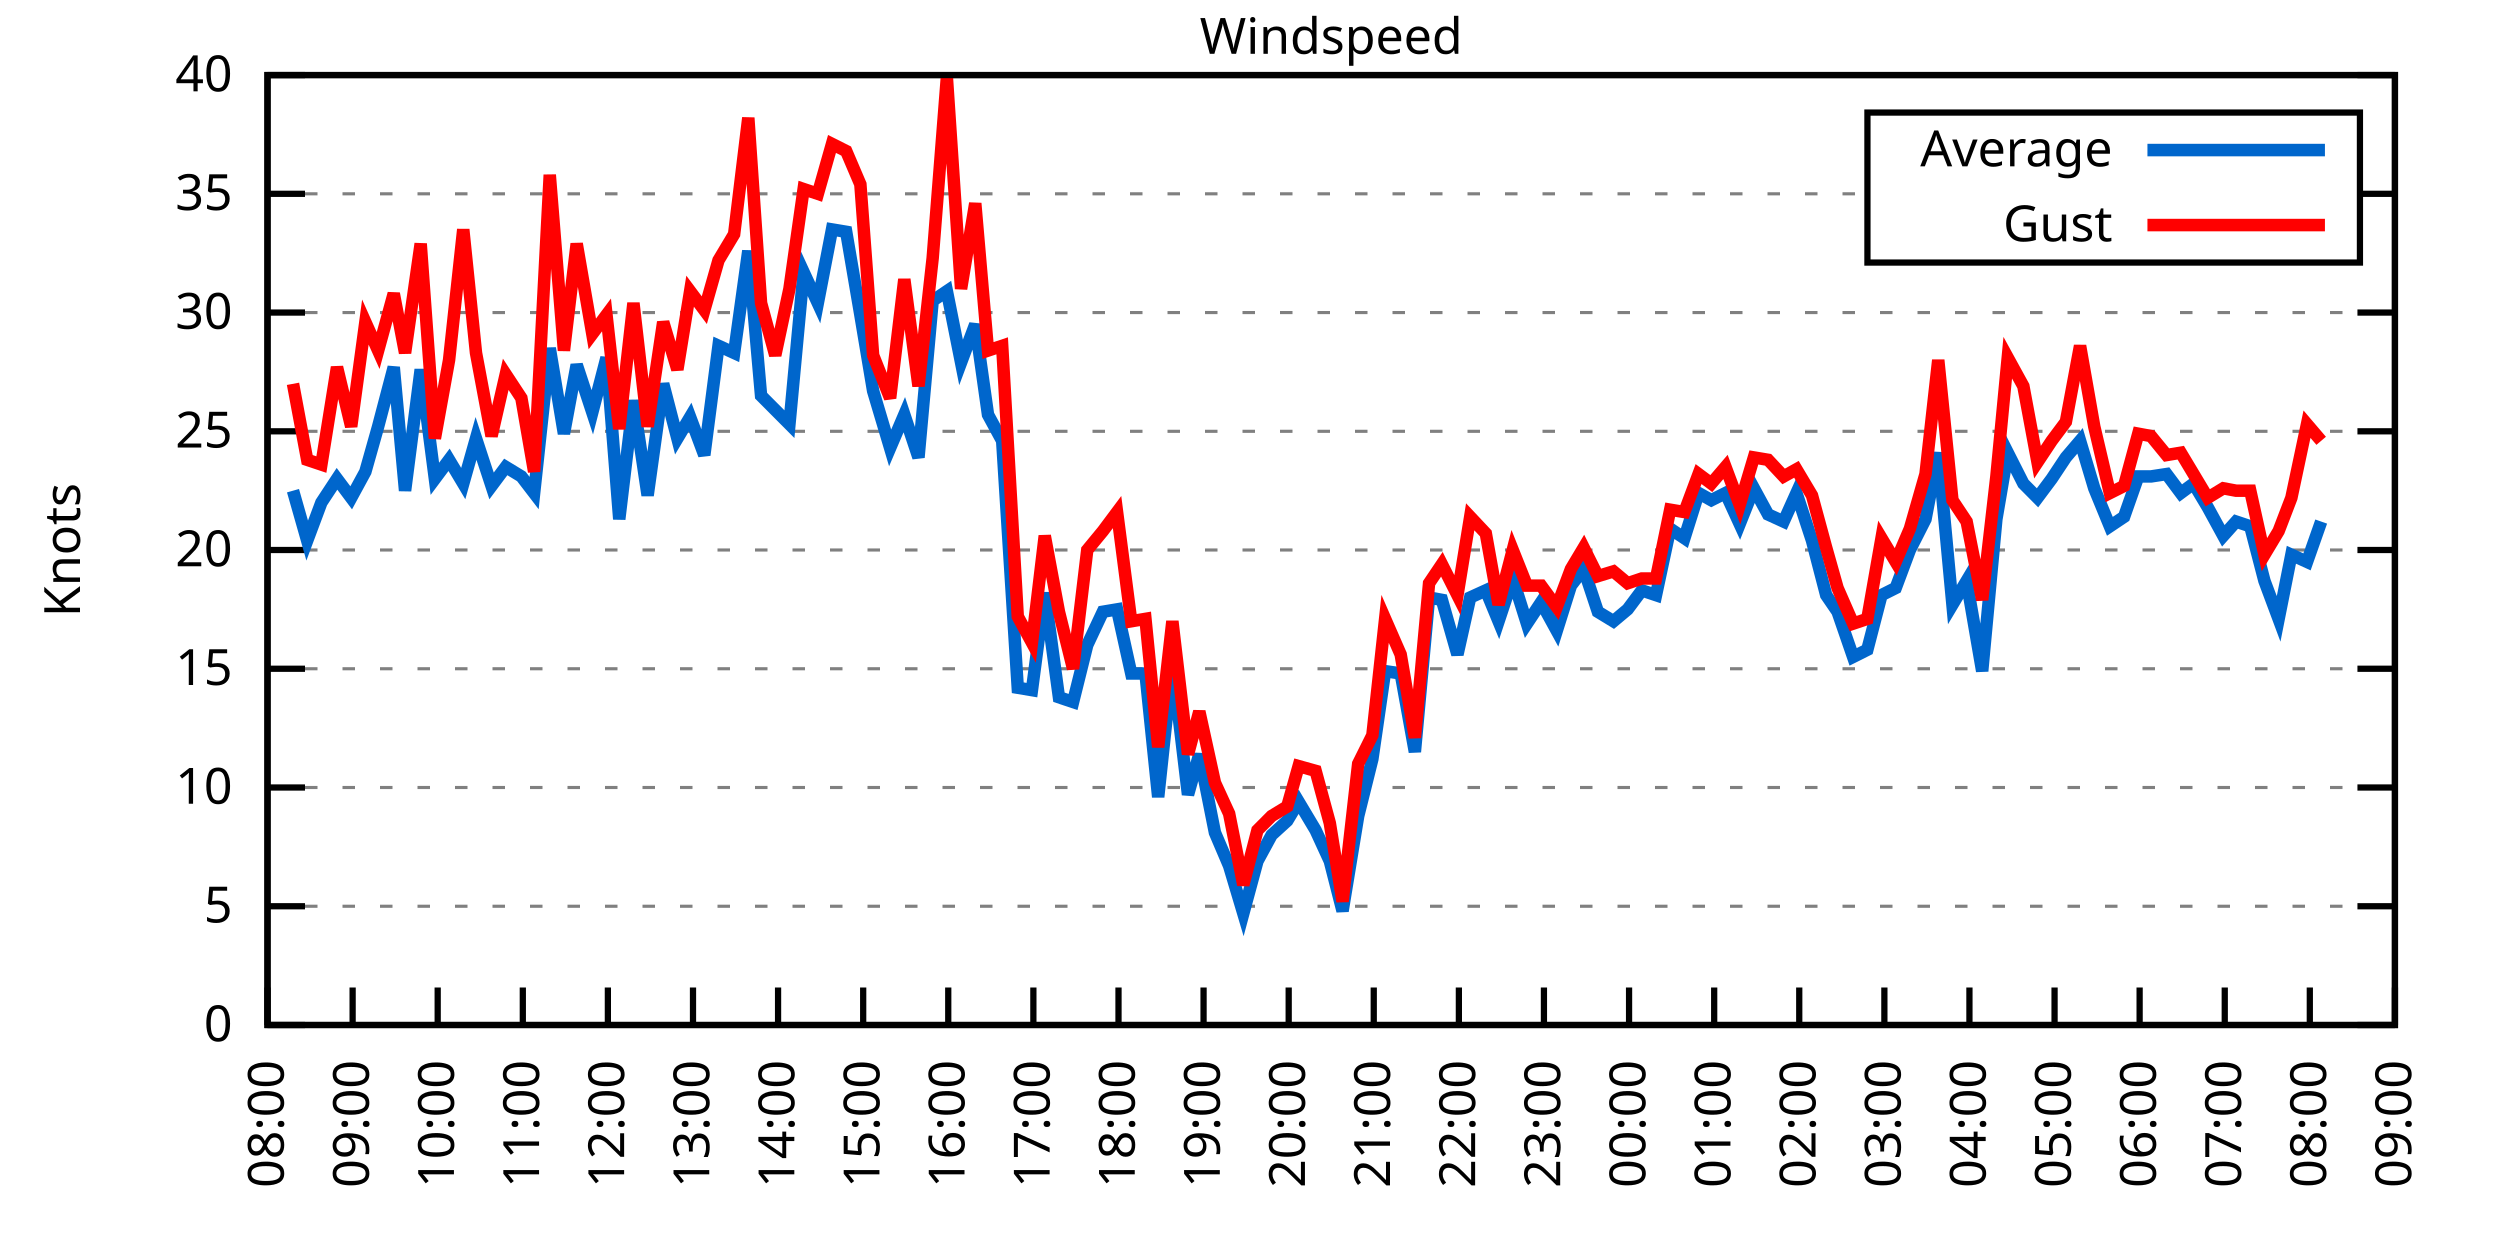
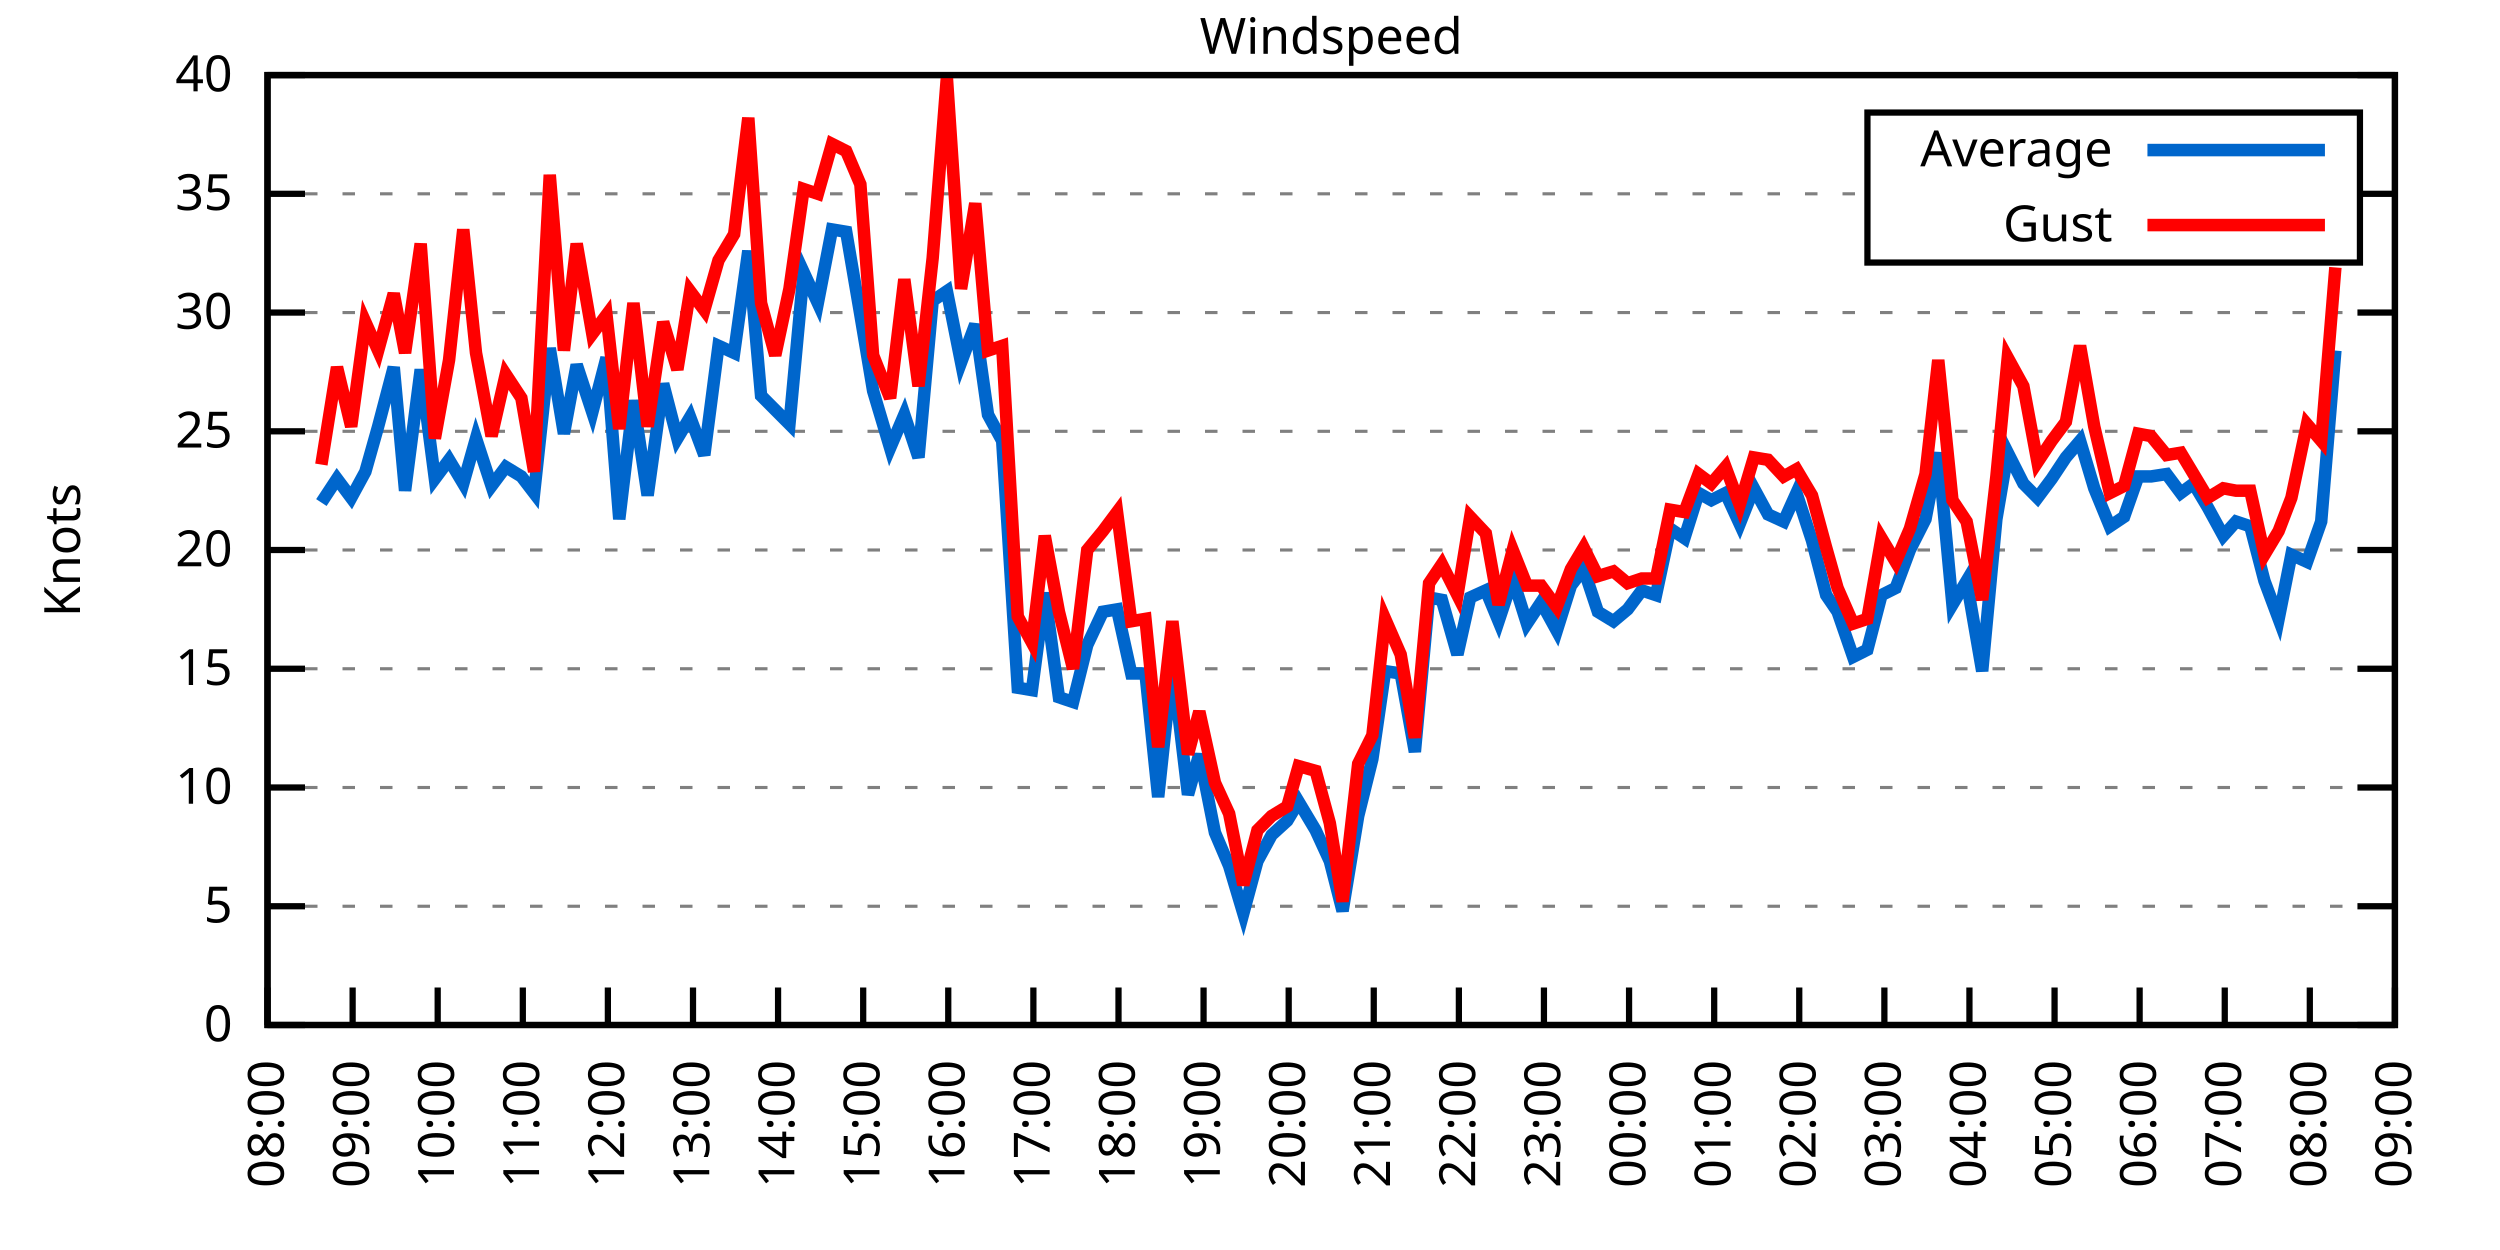
<svg xmlns="http://www.w3.org/2000/svg" xmlns:xlink="http://www.w3.org/1999/xlink" width="400" height="200" viewBox="0 0 400 200">
  <g id="gnuplot_canvas">
    <rect x="0" y="0" width="400" height="200" fill="none" />
    <defs>
      <circle id="gpDot" r="0.5" stroke-width="0.5" stroke="currentColor" />
      <path id="gpPt0" stroke-width="0.333" stroke="currentColor" d="M-1,0 h2 M0,-1 v2" />
      <path id="gpPt1" stroke-width="0.333" stroke="currentColor" d="M-1,-1 L1,1 M1,-1 L-1,1" />
      <path id="gpPt2" stroke-width="0.333" stroke="currentColor" d="M-1,0 L1,0 M0,-1 L0,1 M-1,-1 L1,1 M-1,1 L1,-1" />
      <rect id="gpPt3" stroke-width="0.333" stroke="currentColor" x="-1" y="-1" width="2" height="2" />
      <rect id="gpPt4" stroke-width="0.333" stroke="currentColor" fill="currentColor" x="-1" y="-1" width="2" height="2" />
      <circle id="gpPt5" stroke-width="0.333" stroke="currentColor" cx="0" cy="0" r="1" />
      <use xlink:href="#gpPt5" id="gpPt6" fill="currentColor" stroke="none" />
      <path id="gpPt7" stroke-width="0.333" stroke="currentColor" d="M0,-1.33 L-1.33,0.67 L1.33,0.67 z" />
      <use xlink:href="#gpPt7" id="gpPt8" fill="currentColor" stroke="none" />
      <use xlink:href="#gpPt7" id="gpPt9" stroke="currentColor" transform="rotate(180)" />
      <use xlink:href="#gpPt9" id="gpPt10" fill="currentColor" stroke="none" />
      <use xlink:href="#gpPt3" id="gpPt11" stroke="currentColor" transform="rotate(45)" />
      <use xlink:href="#gpPt11" id="gpPt12" fill="currentColor" stroke="none" />
      <path id="gpPt13" stroke-width="0.333" stroke="currentColor" d="M0,1.330 L1.265,0.411 L0.782,-1.067 L-0.782,-1.076 L-1.265,0.411 z" />
      <use xlink:href="#gpPt13" id="gpPt14" fill="currentColor" stroke="none" />
      <filter id="textbox" filterUnits="objectBoundingBox" x="0" y="0" height="1" width="1">
        <feFlood flood-color="white" flood-opacity="1" result="bgnd" />
        <feComposite in="SourceGraphic" in2="bgnd" operator="atop" />
      </filter>
      <filter id="greybox" filterUnits="objectBoundingBox" x="0" y="0" height="1" width="1">
        <feFlood flood-color="lightgrey" flood-opacity="1" result="grey" />
        <feComposite in="SourceGraphic" in2="grey" operator="atop" />
      </filter>
    </defs>
    <g fill="none" color="white" stroke="currentColor" stroke-width="1.00" stroke-linecap="butt" stroke-linejoin="miter">
</g>
    <g fill="none" color="black" stroke="currentColor" stroke-width="1.00" stroke-linecap="butt" stroke-linejoin="miter">
      <g stroke="none" shape-rendering="crispEdges">
        <polygon fill="rgb(255, 255, 255)" points="42.80,164.00 383.18,164.00 383.18,12.02 42.80,12.02 " />
      </g>
    </g>
    <g fill="none" color="black" stroke="currentColor" stroke-width="1.00" stroke-linecap="butt" stroke-linejoin="miter">
</g>
    <g fill="none" color="black" stroke="black" stroke-width="0.50" stroke-linecap="butt" stroke-linejoin="miter">
</g>
    <g fill="none" color="gray" stroke="currentColor" stroke-width="0.50" stroke-linecap="butt" stroke-linejoin="miter">
      <path stroke="gray" stroke-dasharray="2,4" class="gridline" d="M42.80,164.00 L383.19,164.00  " />
    </g>
    <g fill="none" color="gray" stroke="gray" stroke-width="1.00" stroke-linecap="butt" stroke-linejoin="miter">
</g>
    <g fill="none" color="black" stroke="currentColor" stroke-width="1.00" stroke-linecap="butt" stroke-linejoin="miter">
      <path stroke="black" d="M42.80,164.00 L48.80,164.00 M383.19,164.00 L377.19,164.00  " />
      <g transform="translate(37.20,166.60)" stroke="none" fill="black" font-family="Sans" font-size="8.00" text-anchor="end">
        <text>
          <tspan font-family="Sans"> 0</tspan>
        </text>
      </g>
    </g>
    <g fill="none" color="black" stroke="currentColor" stroke-width="1.00" stroke-linecap="butt" stroke-linejoin="miter">
</g>
    <g fill="none" color="black" stroke="black" stroke-width="0.50" stroke-linecap="butt" stroke-linejoin="miter">
</g>
    <g fill="none" color="gray" stroke="currentColor" stroke-width="0.50" stroke-linecap="butt" stroke-linejoin="miter">
      <path stroke="gray" stroke-dasharray="2,4" class="gridline" d="M42.80,145.00 L383.19,145.00  " />
    </g>
    <g fill="none" color="gray" stroke="gray" stroke-width="1.00" stroke-linecap="butt" stroke-linejoin="miter">
</g>
    <g fill="none" color="black" stroke="currentColor" stroke-width="1.00" stroke-linecap="butt" stroke-linejoin="miter">
      <path stroke="black" d="M42.80,145.00 L48.80,145.00 M383.19,145.00 L377.19,145.00  " />
      <g transform="translate(37.20,147.60)" stroke="none" fill="black" font-family="Sans" font-size="8.00" text-anchor="end">
        <text>
          <tspan font-family="Sans"> 5</tspan>
        </text>
      </g>
    </g>
    <g fill="none" color="black" stroke="currentColor" stroke-width="1.00" stroke-linecap="butt" stroke-linejoin="miter">
</g>
    <g fill="none" color="black" stroke="black" stroke-width="0.50" stroke-linecap="butt" stroke-linejoin="miter">
</g>
    <g fill="none" color="gray" stroke="currentColor" stroke-width="0.50" stroke-linecap="butt" stroke-linejoin="miter">
      <path stroke="gray" stroke-dasharray="2,4" class="gridline" d="M42.80,126.00 L383.19,126.00  " />
    </g>
    <g fill="none" color="gray" stroke="gray" stroke-width="1.00" stroke-linecap="butt" stroke-linejoin="miter">
</g>
    <g fill="none" color="black" stroke="currentColor" stroke-width="1.00" stroke-linecap="butt" stroke-linejoin="miter">
      <path stroke="black" d="M42.80,126.00 L48.80,126.00 M383.19,126.00 L377.19,126.00  " />
      <g transform="translate(37.20,128.60)" stroke="none" fill="black" font-family="Sans" font-size="8.00" text-anchor="end">
        <text>
          <tspan font-family="Sans"> 10</tspan>
        </text>
      </g>
    </g>
    <g fill="none" color="black" stroke="currentColor" stroke-width="1.00" stroke-linecap="butt" stroke-linejoin="miter">
</g>
    <g fill="none" color="black" stroke="black" stroke-width="0.50" stroke-linecap="butt" stroke-linejoin="miter">
</g>
    <g fill="none" color="gray" stroke="currentColor" stroke-width="0.50" stroke-linecap="butt" stroke-linejoin="miter">
      <path stroke="gray" stroke-dasharray="2,4" class="gridline" d="M42.80,107.00 L383.19,107.00  " />
    </g>
    <g fill="none" color="gray" stroke="gray" stroke-width="1.00" stroke-linecap="butt" stroke-linejoin="miter">
</g>
    <g fill="none" color="black" stroke="currentColor" stroke-width="1.00" stroke-linecap="butt" stroke-linejoin="miter">
      <path stroke="black" d="M42.80,107.00 L48.80,107.00 M383.19,107.00 L377.19,107.00  " />
      <g transform="translate(37.20,109.60)" stroke="none" fill="black" font-family="Sans" font-size="8.00" text-anchor="end">
        <text>
          <tspan font-family="Sans"> 15</tspan>
        </text>
      </g>
    </g>
    <g fill="none" color="black" stroke="currentColor" stroke-width="1.00" stroke-linecap="butt" stroke-linejoin="miter">
</g>
    <g fill="none" color="black" stroke="black" stroke-width="0.50" stroke-linecap="butt" stroke-linejoin="miter">
</g>
    <g fill="none" color="gray" stroke="currentColor" stroke-width="0.50" stroke-linecap="butt" stroke-linejoin="miter">
      <path stroke="gray" stroke-dasharray="2,4" class="gridline" d="M42.80,88.00 L383.19,88.00  " />
    </g>
    <g fill="none" color="gray" stroke="gray" stroke-width="1.00" stroke-linecap="butt" stroke-linejoin="miter">
</g>
    <g fill="none" color="black" stroke="currentColor" stroke-width="1.00" stroke-linecap="butt" stroke-linejoin="miter">
      <path stroke="black" d="M42.80,88.00 L48.80,88.00 M383.19,88.00 L377.19,88.00  " />
      <g transform="translate(37.20,90.60)" stroke="none" fill="black" font-family="Sans" font-size="8.00" text-anchor="end">
        <text>
          <tspan font-family="Sans"> 20</tspan>
        </text>
      </g>
    </g>
    <g fill="none" color="black" stroke="currentColor" stroke-width="1.00" stroke-linecap="butt" stroke-linejoin="miter">
</g>
    <g fill="none" color="black" stroke="black" stroke-width="0.50" stroke-linecap="butt" stroke-linejoin="miter">
</g>
    <g fill="none" color="gray" stroke="currentColor" stroke-width="0.50" stroke-linecap="butt" stroke-linejoin="miter">
      <path stroke="gray" stroke-dasharray="2,4" class="gridline" d="M42.80,69.01 L383.19,69.01  " />
    </g>
    <g fill="none" color="gray" stroke="gray" stroke-width="1.00" stroke-linecap="butt" stroke-linejoin="miter">
</g>
    <g fill="none" color="black" stroke="currentColor" stroke-width="1.00" stroke-linecap="butt" stroke-linejoin="miter">
      <path stroke="black" d="M42.80,69.01 L48.80,69.01 M383.19,69.01 L377.19,69.01  " />
      <g transform="translate(37.20,71.61)" stroke="none" fill="black" font-family="Sans" font-size="8.00" text-anchor="end">
        <text>
          <tspan font-family="Sans"> 25</tspan>
        </text>
      </g>
    </g>
    <g fill="none" color="black" stroke="currentColor" stroke-width="1.00" stroke-linecap="butt" stroke-linejoin="miter">
</g>
    <g fill="none" color="black" stroke="black" stroke-width="0.50" stroke-linecap="butt" stroke-linejoin="miter">
</g>
    <g fill="none" color="gray" stroke="currentColor" stroke-width="0.50" stroke-linecap="butt" stroke-linejoin="miter">
      <path stroke="gray" stroke-dasharray="2,4" class="gridline" d="M42.80,50.01 L383.19,50.01  " />
    </g>
    <g fill="none" color="gray" stroke="gray" stroke-width="1.00" stroke-linecap="butt" stroke-linejoin="miter">
</g>
    <g fill="none" color="black" stroke="currentColor" stroke-width="1.00" stroke-linecap="butt" stroke-linejoin="miter">
      <path stroke="black" d="M42.80,50.01 L48.80,50.01 M383.19,50.01 L377.19,50.01  " />
      <g transform="translate(37.20,52.61)" stroke="none" fill="black" font-family="Sans" font-size="8.00" text-anchor="end">
        <text>
          <tspan font-family="Sans"> 30</tspan>
        </text>
      </g>
    </g>
    <g fill="none" color="black" stroke="currentColor" stroke-width="1.00" stroke-linecap="butt" stroke-linejoin="miter">
</g>
    <g fill="none" color="black" stroke="black" stroke-width="0.50" stroke-linecap="butt" stroke-linejoin="miter">
</g>
    <g fill="none" color="gray" stroke="currentColor" stroke-width="0.50" stroke-linecap="butt" stroke-linejoin="miter">
      <path stroke="gray" stroke-dasharray="2,4" class="gridline" d="M42.80,31.01 L298.79,31.01 M377.59,31.01 L383.19,31.01  " />
    </g>
    <g fill="none" color="gray" stroke="gray" stroke-width="1.00" stroke-linecap="butt" stroke-linejoin="miter">
</g>
    <g fill="none" color="black" stroke="currentColor" stroke-width="1.00" stroke-linecap="butt" stroke-linejoin="miter">
      <path stroke="black" d="M42.80,31.01 L48.80,31.01 M383.19,31.01 L377.19,31.01  " />
      <g transform="translate(37.20,33.61)" stroke="none" fill="black" font-family="Sans" font-size="8.00" text-anchor="end">
        <text>
          <tspan font-family="Sans"> 35</tspan>
        </text>
      </g>
    </g>
    <g fill="none" color="black" stroke="currentColor" stroke-width="1.00" stroke-linecap="butt" stroke-linejoin="miter">
</g>
    <g fill="none" color="black" stroke="black" stroke-width="0.50" stroke-linecap="butt" stroke-linejoin="miter">
</g>
    <g fill="none" color="gray" stroke="currentColor" stroke-width="0.50" stroke-linecap="butt" stroke-linejoin="miter">
      <path stroke="gray" stroke-dasharray="2,4" class="gridline" d="M42.80,12.01 L383.19,12.01  " />
    </g>
    <g fill="none" color="gray" stroke="gray" stroke-width="1.00" stroke-linecap="butt" stroke-linejoin="miter">
</g>
    <g fill="none" color="black" stroke="currentColor" stroke-width="1.00" stroke-linecap="butt" stroke-linejoin="miter">
      <path stroke="black" d="M42.80,12.01 L48.80,12.01 M383.19,12.01 L377.19,12.01  " />
      <g transform="translate(37.20,14.61)" stroke="none" fill="black" font-family="Sans" font-size="8.00" text-anchor="end">
        <text>
          <tspan font-family="Sans"> 40</tspan>
        </text>
      </g>
    </g>
    <g fill="none" color="black" stroke="currentColor" stroke-width="1.00" stroke-linecap="butt" stroke-linejoin="miter">
      <path stroke="black" d="M42.80,164.00 L42.80,158.00  " />
      <g transform="translate(45.40,169.60) rotate(270.00)" stroke="none" fill="black" font-family="Sans" font-size="8.00" text-anchor="end">
        <text>
          <tspan font-family="Sans">08:00</tspan>
        </text>
      </g>
    </g>
    <g fill="none" color="black" stroke="currentColor" stroke-width="1.00" stroke-linecap="butt" stroke-linejoin="miter">
      <path stroke="black" d="M56.42,164.00 L56.42,158.00  " />
      <g transform="translate(59.02,169.60) rotate(270.00)" stroke="none" fill="black" font-family="Sans" font-size="8.00" text-anchor="end">
        <text>
          <tspan font-family="Sans">09:00</tspan>
        </text>
      </g>
    </g>
    <g fill="none" color="black" stroke="currentColor" stroke-width="1.00" stroke-linecap="butt" stroke-linejoin="miter">
      <path stroke="black" d="M70.03,164.00 L70.03,158.00  " />
      <g transform="translate(72.63,169.60) rotate(270.00)" stroke="none" fill="black" font-family="Sans" font-size="8.00" text-anchor="end">
        <text>
          <tspan font-family="Sans">10:00</tspan>
        </text>
      </g>
    </g>
    <g fill="none" color="black" stroke="currentColor" stroke-width="1.00" stroke-linecap="butt" stroke-linejoin="miter">
      <path stroke="black" d="M83.65,164.00 L83.65,158.00  " />
      <g transform="translate(86.25,169.60) rotate(270.00)" stroke="none" fill="black" font-family="Sans" font-size="8.00" text-anchor="end">
        <text>
          <tspan font-family="Sans">11:00</tspan>
        </text>
      </g>
    </g>
    <g fill="none" color="black" stroke="currentColor" stroke-width="1.00" stroke-linecap="butt" stroke-linejoin="miter">
      <path stroke="black" d="M97.26,164.00 L97.26,158.00  " />
      <g transform="translate(99.86,169.60) rotate(270.00)" stroke="none" fill="black" font-family="Sans" font-size="8.00" text-anchor="end">
        <text>
          <tspan font-family="Sans">12:00</tspan>
        </text>
      </g>
    </g>
    <g fill="none" color="black" stroke="currentColor" stroke-width="1.00" stroke-linecap="butt" stroke-linejoin="miter">
      <path stroke="black" d="M110.88,164.00 L110.88,158.00  " />
      <g transform="translate(113.48,169.60) rotate(270.00)" stroke="none" fill="black" font-family="Sans" font-size="8.00" text-anchor="end">
        <text>
          <tspan font-family="Sans">13:00</tspan>
        </text>
      </g>
    </g>
    <g fill="none" color="black" stroke="currentColor" stroke-width="1.00" stroke-linecap="butt" stroke-linejoin="miter">
      <path stroke="black" d="M124.49,164.00 L124.49,158.00  " />
      <g transform="translate(127.09,169.60) rotate(270.00)" stroke="none" fill="black" font-family="Sans" font-size="8.00" text-anchor="end">
        <text>
          <tspan font-family="Sans">14:00</tspan>
        </text>
      </g>
    </g>
    <g fill="none" color="black" stroke="currentColor" stroke-width="1.00" stroke-linecap="butt" stroke-linejoin="miter">
      <path stroke="black" d="M138.11,164.00 L138.11,158.00  " />
      <g transform="translate(140.71,169.60) rotate(270.00)" stroke="none" fill="black" font-family="Sans" font-size="8.00" text-anchor="end">
        <text>
          <tspan font-family="Sans">15:00</tspan>
        </text>
      </g>
    </g>
    <g fill="none" color="black" stroke="currentColor" stroke-width="1.00" stroke-linecap="butt" stroke-linejoin="miter">
      <path stroke="black" d="M151.72,164.00 L151.72,158.00  " />
      <g transform="translate(154.32,169.60) rotate(270.00)" stroke="none" fill="black" font-family="Sans" font-size="8.00" text-anchor="end">
        <text>
          <tspan font-family="Sans">16:00</tspan>
        </text>
      </g>
    </g>
    <g fill="none" color="black" stroke="currentColor" stroke-width="1.00" stroke-linecap="butt" stroke-linejoin="miter">
      <path stroke="black" d="M165.34,164.00 L165.34,158.00  " />
      <g transform="translate(167.94,169.60) rotate(270.00)" stroke="none" fill="black" font-family="Sans" font-size="8.00" text-anchor="end">
        <text>
          <tspan font-family="Sans">17:00</tspan>
        </text>
      </g>
    </g>
    <g fill="none" color="black" stroke="currentColor" stroke-width="1.00" stroke-linecap="butt" stroke-linejoin="miter">
      <path stroke="black" d="M178.96,164.00 L178.96,158.00  " />
      <g transform="translate(181.56,169.60) rotate(270.00)" stroke="none" fill="black" font-family="Sans" font-size="8.00" text-anchor="end">
        <text>
          <tspan font-family="Sans">18:00</tspan>
        </text>
      </g>
    </g>
    <g fill="none" color="black" stroke="currentColor" stroke-width="1.00" stroke-linecap="butt" stroke-linejoin="miter">
      <path stroke="black" d="M192.57,164.00 L192.57,158.00  " />
      <g transform="translate(195.17,169.60) rotate(270.00)" stroke="none" fill="black" font-family="Sans" font-size="8.00" text-anchor="end">
        <text>
          <tspan font-family="Sans">19:00</tspan>
        </text>
      </g>
    </g>
    <g fill="none" color="black" stroke="currentColor" stroke-width="1.00" stroke-linecap="butt" stroke-linejoin="miter">
      <path stroke="black" d="M206.19,164.00 L206.19,158.00  " />
      <g transform="translate(208.79,169.60) rotate(270.00)" stroke="none" fill="black" font-family="Sans" font-size="8.00" text-anchor="end">
        <text>
          <tspan font-family="Sans">20:00</tspan>
        </text>
      </g>
    </g>
    <g fill="none" color="black" stroke="currentColor" stroke-width="1.00" stroke-linecap="butt" stroke-linejoin="miter">
      <path stroke="black" d="M219.80,164.00 L219.80,158.00  " />
      <g transform="translate(222.40,169.60) rotate(270.00)" stroke="none" fill="black" font-family="Sans" font-size="8.00" text-anchor="end">
        <text>
          <tspan font-family="Sans">21:00</tspan>
        </text>
      </g>
    </g>
    <g fill="none" color="black" stroke="currentColor" stroke-width="1.00" stroke-linecap="butt" stroke-linejoin="miter">
      <path stroke="black" d="M233.42,164.00 L233.42,158.00  " />
      <g transform="translate(236.02,169.60) rotate(270.00)" stroke="none" fill="black" font-family="Sans" font-size="8.00" text-anchor="end">
        <text>
          <tspan font-family="Sans">22:00</tspan>
        </text>
      </g>
    </g>
    <g fill="none" color="black" stroke="currentColor" stroke-width="1.00" stroke-linecap="butt" stroke-linejoin="miter">
      <path stroke="black" d="M247.03,164.00 L247.03,158.00  " />
      <g transform="translate(249.63,169.60) rotate(270.00)" stroke="none" fill="black" font-family="Sans" font-size="8.00" text-anchor="end">
        <text>
          <tspan font-family="Sans">23:00</tspan>
        </text>
      </g>
    </g>
    <g fill="none" color="black" stroke="currentColor" stroke-width="1.00" stroke-linecap="butt" stroke-linejoin="miter">
      <path stroke="black" d="M260.65,164.00 L260.65,158.00  " />
      <g transform="translate(263.25,169.60) rotate(270.00)" stroke="none" fill="black" font-family="Sans" font-size="8.00" text-anchor="end">
        <text>
          <tspan font-family="Sans">00:00</tspan>
        </text>
      </g>
    </g>
    <g fill="none" color="black" stroke="currentColor" stroke-width="1.00" stroke-linecap="butt" stroke-linejoin="miter">
      <path stroke="black" d="M274.27,164.00 L274.27,158.00  " />
      <g transform="translate(276.87,169.60) rotate(270.00)" stroke="none" fill="black" font-family="Sans" font-size="8.00" text-anchor="end">
        <text>
          <tspan font-family="Sans">01:00</tspan>
        </text>
      </g>
    </g>
    <g fill="none" color="black" stroke="currentColor" stroke-width="1.00" stroke-linecap="butt" stroke-linejoin="miter">
      <path stroke="black" d="M287.88,164.00 L287.88,158.00  " />
      <g transform="translate(290.48,169.60) rotate(270.00)" stroke="none" fill="black" font-family="Sans" font-size="8.00" text-anchor="end">
        <text>
          <tspan font-family="Sans">02:00</tspan>
        </text>
      </g>
    </g>
    <g fill="none" color="black" stroke="currentColor" stroke-width="1.00" stroke-linecap="butt" stroke-linejoin="miter">
      <path stroke="black" d="M301.50,164.00 L301.50,158.00  " />
      <g transform="translate(304.10,169.60) rotate(270.00)" stroke="none" fill="black" font-family="Sans" font-size="8.00" text-anchor="end">
        <text>
          <tspan font-family="Sans">03:00</tspan>
        </text>
      </g>
    </g>
    <g fill="none" color="black" stroke="currentColor" stroke-width="1.00" stroke-linecap="butt" stroke-linejoin="miter">
      <path stroke="black" d="M315.11,164.00 L315.11,158.00  " />
      <g transform="translate(317.71,169.60) rotate(270.00)" stroke="none" fill="black" font-family="Sans" font-size="8.00" text-anchor="end">
        <text>
          <tspan font-family="Sans">04:00</tspan>
        </text>
      </g>
    </g>
    <g fill="none" color="black" stroke="currentColor" stroke-width="1.00" stroke-linecap="butt" stroke-linejoin="miter">
      <path stroke="black" d="M328.73,164.00 L328.73,158.00  " />
      <g transform="translate(331.33,169.60) rotate(270.00)" stroke="none" fill="black" font-family="Sans" font-size="8.00" text-anchor="end">
        <text>
          <tspan font-family="Sans">05:00</tspan>
        </text>
      </g>
    </g>
    <g fill="none" color="black" stroke="currentColor" stroke-width="1.00" stroke-linecap="butt" stroke-linejoin="miter">
      <path stroke="black" d="M342.34,164.00 L342.34,158.00  " />
      <g transform="translate(344.94,169.60) rotate(270.00)" stroke="none" fill="black" font-family="Sans" font-size="8.00" text-anchor="end">
        <text>
          <tspan font-family="Sans">06:00</tspan>
        </text>
      </g>
    </g>
    <g fill="none" color="black" stroke="currentColor" stroke-width="1.00" stroke-linecap="butt" stroke-linejoin="miter">
      <path stroke="black" d="M355.96,164.00 L355.96,158.00  " />
      <g transform="translate(358.56,169.60) rotate(270.00)" stroke="none" fill="black" font-family="Sans" font-size="8.00" text-anchor="end">
        <text>
          <tspan font-family="Sans">07:00</tspan>
        </text>
      </g>
    </g>
    <g fill="none" color="black" stroke="currentColor" stroke-width="1.00" stroke-linecap="butt" stroke-linejoin="miter">
      <path stroke="black" d="M369.57,164.00 L369.57,158.00  " />
      <g transform="translate(372.17,169.60) rotate(270.00)" stroke="none" fill="black" font-family="Sans" font-size="8.00" text-anchor="end">
        <text>
          <tspan font-family="Sans">08:00</tspan>
        </text>
      </g>
    </g>
    <g fill="none" color="black" stroke="currentColor" stroke-width="1.00" stroke-linecap="butt" stroke-linejoin="miter">
      <path stroke="black" d="M383.19,164.00 L383.19,158.00  " />
      <g transform="translate(385.79,169.60) rotate(270.00)" stroke="none" fill="black" font-family="Sans" font-size="8.00" text-anchor="end">
        <text>
          <tspan font-family="Sans">09:00</tspan>
        </text>
      </g>
    </g>
    <g fill="none" color="black" stroke="currentColor" stroke-width="1.00" stroke-linecap="butt" stroke-linejoin="miter">
</g>
    <g fill="none" color="black" stroke="currentColor" stroke-width="1.00" stroke-linecap="butt" stroke-linejoin="miter">
      <path stroke="black" d="M42.80,12.01 L42.80,164.00 L383.19,164.00 L383.19,12.01 L42.80,12.01 Z  " />
    </g>
    <g fill="none" color="black" stroke="currentColor" stroke-width="1.00" stroke-linecap="butt" stroke-linejoin="miter">
</g>
    <g fill="none" color="black" stroke="currentColor" stroke-width="1.00" stroke-linecap="butt" stroke-linejoin="miter">
      <path stroke="black" d="M298.79,42.01 L298.79,18.01 L377.59,18.01 L377.59,42.01 L298.79,42.01 Z  " />
    </g>
    <g id="Windspeed_plot_1">
      <g fill="none" color="white" stroke="black" stroke-width="2.00" stroke-linecap="butt" stroke-linejoin="miter">
</g>
      <g fill="none" color="black" stroke="currentColor" stroke-width="2.00" stroke-linecap="butt" stroke-linejoin="miter">
        <g transform="translate(337.99,26.61)" stroke="none" fill="black" font-family="Sans" font-size="8.00" text-anchor="end">
          <text>
            <tspan font-family="Sans">Average</tspan>
          </text>
        </g>
      </g>
      <g fill="none" color="black" stroke="currentColor" stroke-width="2.00" stroke-linecap="butt" stroke-linejoin="miter">
-         <path stroke="rgb(  0, 102, 204)" d="M343.59,24.01 L371.99,24.01 M46.88,78.51 L49.15,86.49 L51.42,80.41 L53.92,76.61 L56.19,79.65 L58.46,75.47   L60.50,68.25 L63.00,58.75 L64.81,78.51 L67.31,59.13 L69.58,76.61 L71.85,73.57 L74.12,77.37 L76.16,70.15   L78.65,77.75 L80.92,74.71 L83.42,76.23 L85.46,78.89 L87.96,55.71 L90.23,69.39 L92.27,58.37 L94.77,65.97   L97.04,57.23 L99.08,83.07 L101.35,64.07 L103.62,79.27 L106.11,61.41 L108.38,70.15 L110.42,66.73 L112.69,72.81   L114.96,55.33 L117.46,56.47 L119.73,40.13 L121.77,63.31 L124.04,65.59 L126.31,67.87 L128.58,43.55 L130.85,48.49   L133.12,36.71 L135.39,37.09 L137.66,50.39 L139.70,62.55 L142.42,71.67 L144.69,66.35 L146.96,73.19 L149.23,48.11   L151.50,46.59 L153.77,57.99 L156.04,51.91 L158.08,66.35 L160.35,70.53 L162.84,110.04 L165.11,110.42 L167.16,94.84   L169.43,111.56 L171.69,112.32 L173.96,103.20 L176.46,97.88 L178.73,97.50 L181.00,107.76 L183.27,107.76 L185.31,127.52   L187.58,106.24 L190.08,127.14 L191.89,120.68 L194.39,133.22 L196.66,138.54 L198.93,146.14 L201.19,137.78 L203.46,133.60   L205.96,131.32 L207.78,128.28 L210.50,132.84 L212.77,137.78 L214.81,145.76 L217.31,130.56 L219.58,121.44 L221.62,107.38   L224.11,107.76 L226.38,120.30 L228.65,95.60 L230.70,95.98 L233.19,104.72 L235.23,95.60 L237.73,94.46 L239.77,99.40   L242.04,92.56 L244.31,99.78 L246.58,96.36 L249.08,100.92 L251.35,93.70 L253.39,91.04 L255.66,97.88 L258.15,99.40   L260.42,97.50 L262.69,94.46 L264.96,95.22 L267.23,84.59 L269.50,86.11 L271.77,78.89 L273.81,80.03 L276.08,78.89   L278.35,83.83 L280.62,78.13 L282.89,82.31 L285.38,83.45 L287.43,78.89 L289.92,86.49 L292.19,95.22 L294.01,97.88   L296.50,105.10 L298.77,103.96 L301.04,95.22 L303.31,94.08 L305.58,88.00 L308.08,83.07 L310.12,72.43 L312.39,96.74   L314.66,92.94 L317.15,107.38 L319.42,83.07 L321.24,72.43 L323.74,77.37 L326.00,79.65 L328.27,76.61 L330.54,73.19   L332.81,70.53 L335.08,78.13 L337.58,84.21 L339.85,82.69 L342.12,76.23 L344.16,76.23 L346.65,75.85 L348.92,78.89   L350.97,77.37 L353.24,81.17 L355.73,85.73 L357.77,83.45 L360.04,84.21 L362.31,92.94 L364.58,99.02 L366.62,88.76   L369.12,89.90 L371.39,83.45  " />
+         <path stroke="rgb(  0, 102, 204)" d="M343.59,24.01 L371.99,24.01 M51.42,80.41 L53.92,76.61 L56.19,79.65 L58.46,75.47 L60.50,68.25 L63.00,58.75   L64.81,78.51 L67.31,59.13 L69.58,76.61 L71.85,73.57 L74.12,77.37 L76.16,70.15 L78.65,77.75 L80.92,74.71   L83.42,76.23 L85.46,78.89 L87.96,55.71 L90.23,69.39 L92.27,58.37 L94.77,65.97 L97.04,57.23 L99.08,83.07   L101.35,64.07 L103.62,79.27 L106.11,61.41 L108.38,70.15 L110.42,66.73 L112.69,72.81 L114.96,55.33 L117.46,56.47   L119.73,40.13 L121.77,63.31 L124.04,65.59 L126.31,67.87 L128.58,43.55 L130.85,48.49 L133.12,36.71 L135.39,37.09   L137.66,50.39 L139.70,62.55 L142.42,71.67 L144.69,66.35 L146.96,73.19 L149.23,48.11 L151.50,46.59 L153.77,57.99   L156.04,51.91 L158.08,66.35 L160.35,70.53 L162.84,110.04 L165.11,110.42 L167.16,94.84 L169.43,111.56 L171.69,112.32   L173.96,103.20 L176.46,97.88 L178.73,97.50 L181.00,107.76 L183.27,107.76 L185.31,127.52 L187.58,106.24 L190.08,127.14   L191.89,120.68 L194.39,133.22 L196.66,138.54 L198.93,146.14 L201.19,137.78 L203.46,133.60 L205.96,131.32 L207.78,128.28   L210.50,132.84 L212.77,137.78 L214.81,145.76 L217.31,130.56 L219.58,121.44 L221.62,107.38 L224.11,107.76 L226.38,120.30   L228.65,95.60 L230.70,95.98 L233.19,104.72 L235.23,95.60 L237.73,94.46 L239.77,99.40 L242.04,92.56 L244.31,99.78   L246.58,96.36 L249.08,100.92 L251.35,93.70 L253.39,91.04 L255.66,97.88 L258.15,99.40 L260.42,97.50 L262.69,94.46   L264.96,95.22 L267.23,84.59 L269.50,86.11 L271.77,78.89 L273.81,80.03 L276.08,78.89 L278.35,83.83 L280.62,78.13   L282.89,82.31 L285.38,83.45 L287.43,78.89 L289.92,86.49 L292.19,95.22 L294.01,97.88 L296.50,105.10 L298.77,103.96   L301.04,95.22 L303.31,94.08 L305.58,88.00 L308.08,83.07 L310.12,72.43 L312.39,96.74 L314.66,92.94 L317.15,107.38   L319.42,83.07 L321.24,72.43 L323.74,77.37 L326.00,79.65 L328.27,76.61 L330.54,73.19 L332.81,70.53 L335.08,78.13   L337.58,84.21 L339.85,82.69 L342.12,76.23 L344.16,76.23 L346.65,75.85 L348.92,78.89 L350.97,77.37 L353.24,81.17   L355.73,85.73 L357.77,83.45 L360.04,84.21 L362.31,92.94 L364.58,99.02 L366.62,88.76 L369.12,89.90 L371.39,83.45   L373.66,56.09  " />
      </g>
    </g>
    <g id="Windspeed_plot_2">
      <g fill="none" color="black" stroke="currentColor" stroke-width="2.00" stroke-linecap="butt" stroke-linejoin="miter">
        <g transform="translate(337.99,38.61)" stroke="none" fill="black" font-family="Sans" font-size="8.00" text-anchor="end">
          <text>
            <tspan font-family="Sans">Gust</tspan>
          </text>
        </g>
      </g>
      <g fill="none" color="black" stroke="currentColor" stroke-width="2.00" stroke-linecap="butt" stroke-linejoin="miter">
-         <path stroke="rgb(255,   0,   0)" d="M343.59,36.01 L371.99,36.01 M46.88,61.41 L49.15,73.57 L51.42,74.33 L53.92,58.75 L56.19,68.25 L58.46,51.53   L60.50,56.09 L63.00,46.97 L64.81,56.47 L67.31,38.99 L69.58,70.15 L71.85,57.61 L74.12,36.71 L76.16,56.47   L78.65,69.77 L80.92,59.89 L83.42,63.69 L85.46,75.47 L87.96,27.97 L90.23,56.09 L92.27,38.99 L94.77,53.43   L97.04,50.39 L99.08,68.63 L101.35,48.49 L103.62,68.25 L106.11,51.53 L108.38,59.13 L110.42,46.59 L112.69,49.63   L114.96,41.65 L117.46,37.47 L119.73,18.85 L121.77,48.49 L124.04,56.85 L126.31,46.21 L128.58,30.25 L130.85,31.01   L133.12,23.03 L135.39,24.17 L137.66,29.49 L139.70,56.85 L142.42,63.69 L144.69,44.69 L146.96,61.79 L149.23,41.27   L151.50,12.39 L153.77,46.21 L156.04,32.53 L158.08,56.09 L160.35,55.33 L162.84,98.64 L165.11,102.82 L167.16,85.73   L169.43,97.88 L171.69,107.00 L173.96,88.00 L176.46,84.97 L178.73,81.93 L181.00,99.40 L183.27,99.02 L185.31,119.54   L187.58,99.40 L190.08,120.68 L191.89,113.84 L194.39,125.24 L196.66,130.18 L198.93,141.58 L201.19,132.84 L203.46,130.56   L205.96,129.04 L207.78,122.58 L210.50,123.34 L212.77,131.70 L214.81,144.24 L217.31,122.20 L219.58,117.64 L221.62,99.02   L224.11,104.72 L226.38,118.02 L228.65,93.32 L230.70,90.28 L233.19,95.22 L235.23,82.69 L237.73,85.35 L239.77,96.74   L242.04,88.00 L244.31,93.70 L246.58,93.70 L249.08,97.12 L251.35,91.04 L253.39,87.63 L255.66,92.18 L258.15,91.42   L260.42,93.32 L262.69,92.56 L264.96,92.56 L267.23,81.55 L269.50,81.93 L271.77,75.85 L273.81,77.37 L276.08,74.71   L278.35,80.79 L280.62,73.19 L282.89,73.57 L285.38,76.23 L287.43,75.09 L289.92,79.27 L292.19,87.63 L294.01,94.08   L296.50,99.78 L298.77,99.02 L301.04,86.11 L303.31,89.90 L305.58,84.59 L308.08,75.85 L310.12,57.61 L312.39,80.03   L314.66,83.45 L317.15,95.98 L319.42,76.23 L321.24,57.23 L323.74,61.79 L326.00,73.95 L328.27,70.53 L330.54,67.49   L332.81,55.33 L335.08,68.25 L337.58,78.89 L339.85,77.75 L342.12,69.39 L344.16,69.77 L346.65,72.81 L348.92,72.43   L350.97,75.85 L353.24,79.65 L355.73,78.13 L357.77,78.51 L360.04,78.51 L362.31,88.76 L364.58,84.97 L366.62,79.65   L369.12,67.87 L371.39,70.53  " />
+         <path stroke="rgb(255,   0,   0)" d="M343.59,36.01 L371.99,36.01 M51.42,74.33 L53.92,58.75 L56.19,68.25 L58.46,51.53 L60.50,56.09 L63.00,46.97   L64.81,56.47 L67.31,38.99 L69.58,70.15 L71.85,57.61 L74.12,36.71 L76.16,56.47 L78.65,69.77 L80.92,59.89   L83.42,63.69 L85.46,75.47 L87.96,27.97 L90.23,56.09 L92.27,38.99 L94.77,53.43 L97.04,50.39 L99.08,68.63   L101.35,48.49 L103.62,68.25 L106.11,51.53 L108.38,59.13 L110.42,46.59 L112.69,49.63 L114.96,41.65 L117.46,37.47   L119.73,18.85 L121.77,48.49 L124.04,56.85 L126.31,46.21 L128.58,30.25 L130.85,31.01 L133.12,23.03 L135.39,24.17   L137.66,29.49 L139.70,56.85 L142.42,63.69 L144.69,44.69 L146.96,61.79 L149.23,41.27 L151.50,12.39 L153.77,46.21   L156.04,32.53 L158.08,56.09 L160.35,55.33 L162.84,98.64 L165.11,102.82 L167.16,85.73 L169.43,97.88 L171.69,107.00   L173.96,88.00 L176.46,84.97 L178.73,81.93 L181.00,99.40 L183.27,99.02 L185.31,119.54 L187.58,99.40 L190.08,120.68   L191.89,113.84 L194.39,125.24 L196.66,130.18 L198.93,141.58 L201.19,132.84 L203.46,130.56 L205.96,129.04 L207.78,122.58   L210.50,123.34 L212.77,131.70 L214.81,144.24 L217.31,122.20 L219.58,117.64 L221.62,99.02 L224.11,104.72 L226.38,118.02   L228.65,93.32 L230.70,90.28 L233.19,95.22 L235.23,82.69 L237.73,85.35 L239.77,96.74 L242.04,88.00 L244.31,93.70   L246.58,93.70 L249.08,97.12 L251.35,91.04 L253.39,87.63 L255.66,92.18 L258.15,91.42 L260.42,93.32 L262.69,92.56   L264.96,92.56 L267.23,81.55 L269.50,81.93 L271.77,75.85 L273.81,77.37 L276.08,74.71 L278.35,80.79 L280.62,73.19   L282.89,73.57 L285.38,76.23 L287.43,75.09 L289.92,79.27 L292.19,87.63 L294.01,94.08 L296.50,99.78 L298.77,99.02   L301.04,86.11 L303.31,89.90 L305.58,84.59 L308.08,75.85 L310.12,57.61 L312.39,80.03 L314.66,83.45 L317.15,95.98   L319.42,76.23 L321.24,57.23 L323.74,61.79 L326.00,73.95 L328.27,70.53 L330.54,67.49 L332.81,55.33 L335.08,68.25   L337.58,78.89 L339.85,77.75 L342.12,69.39 L344.16,69.77 L346.65,72.81 L348.92,72.43 L350.97,75.85 L353.24,79.65   L355.73,78.13 L357.77,78.51 L360.04,78.51 L362.31,88.76 L364.58,84.97 L366.62,79.65 L369.12,67.87 L371.39,70.53   L373.66,42.79  " />
      </g>
    </g>
    <g fill="none" color="black" stroke="currentColor" stroke-width="2.00" stroke-linecap="butt" stroke-linejoin="miter">
</g>
    <g fill="none" color="black" stroke="black" stroke-width="1.00" stroke-linecap="butt" stroke-linejoin="miter">
</g>
    <g fill="none" color="black" stroke="currentColor" stroke-width="1.00" stroke-linecap="butt" stroke-linejoin="miter">
      <path stroke="black" d="M42.80,12.01 L42.80,164.00 L383.19,164.00 L383.19,12.01 L42.80,12.01 Z  " />
      <g transform="translate(12.80,88.01) rotate(270.00)" stroke="none" fill="black" font-family="Sans" font-size="8.00" text-anchor="middle">
        <text>
          <tspan font-family="Sans">Knots</tspan>
        </text>
      </g>
    </g>
    <g fill="none" color="black" stroke="currentColor" stroke-width="1.00" stroke-linecap="butt" stroke-linejoin="miter">
</g>
    <g fill="none" color="black" stroke="currentColor" stroke-width="1.00" stroke-linecap="butt" stroke-linejoin="miter">
      <g transform="translate(212.99,8.61)" stroke="none" fill="black" font-family="Sans" font-size="8.00" text-anchor="middle">
        <text>
          <tspan font-family="Sans">Windspeed</tspan>
        </text>
      </g>
    </g>
    <g fill="none" color="black" stroke="currentColor" stroke-width="1.00" stroke-linecap="butt" stroke-linejoin="miter">
</g>
  </g>
</svg>
